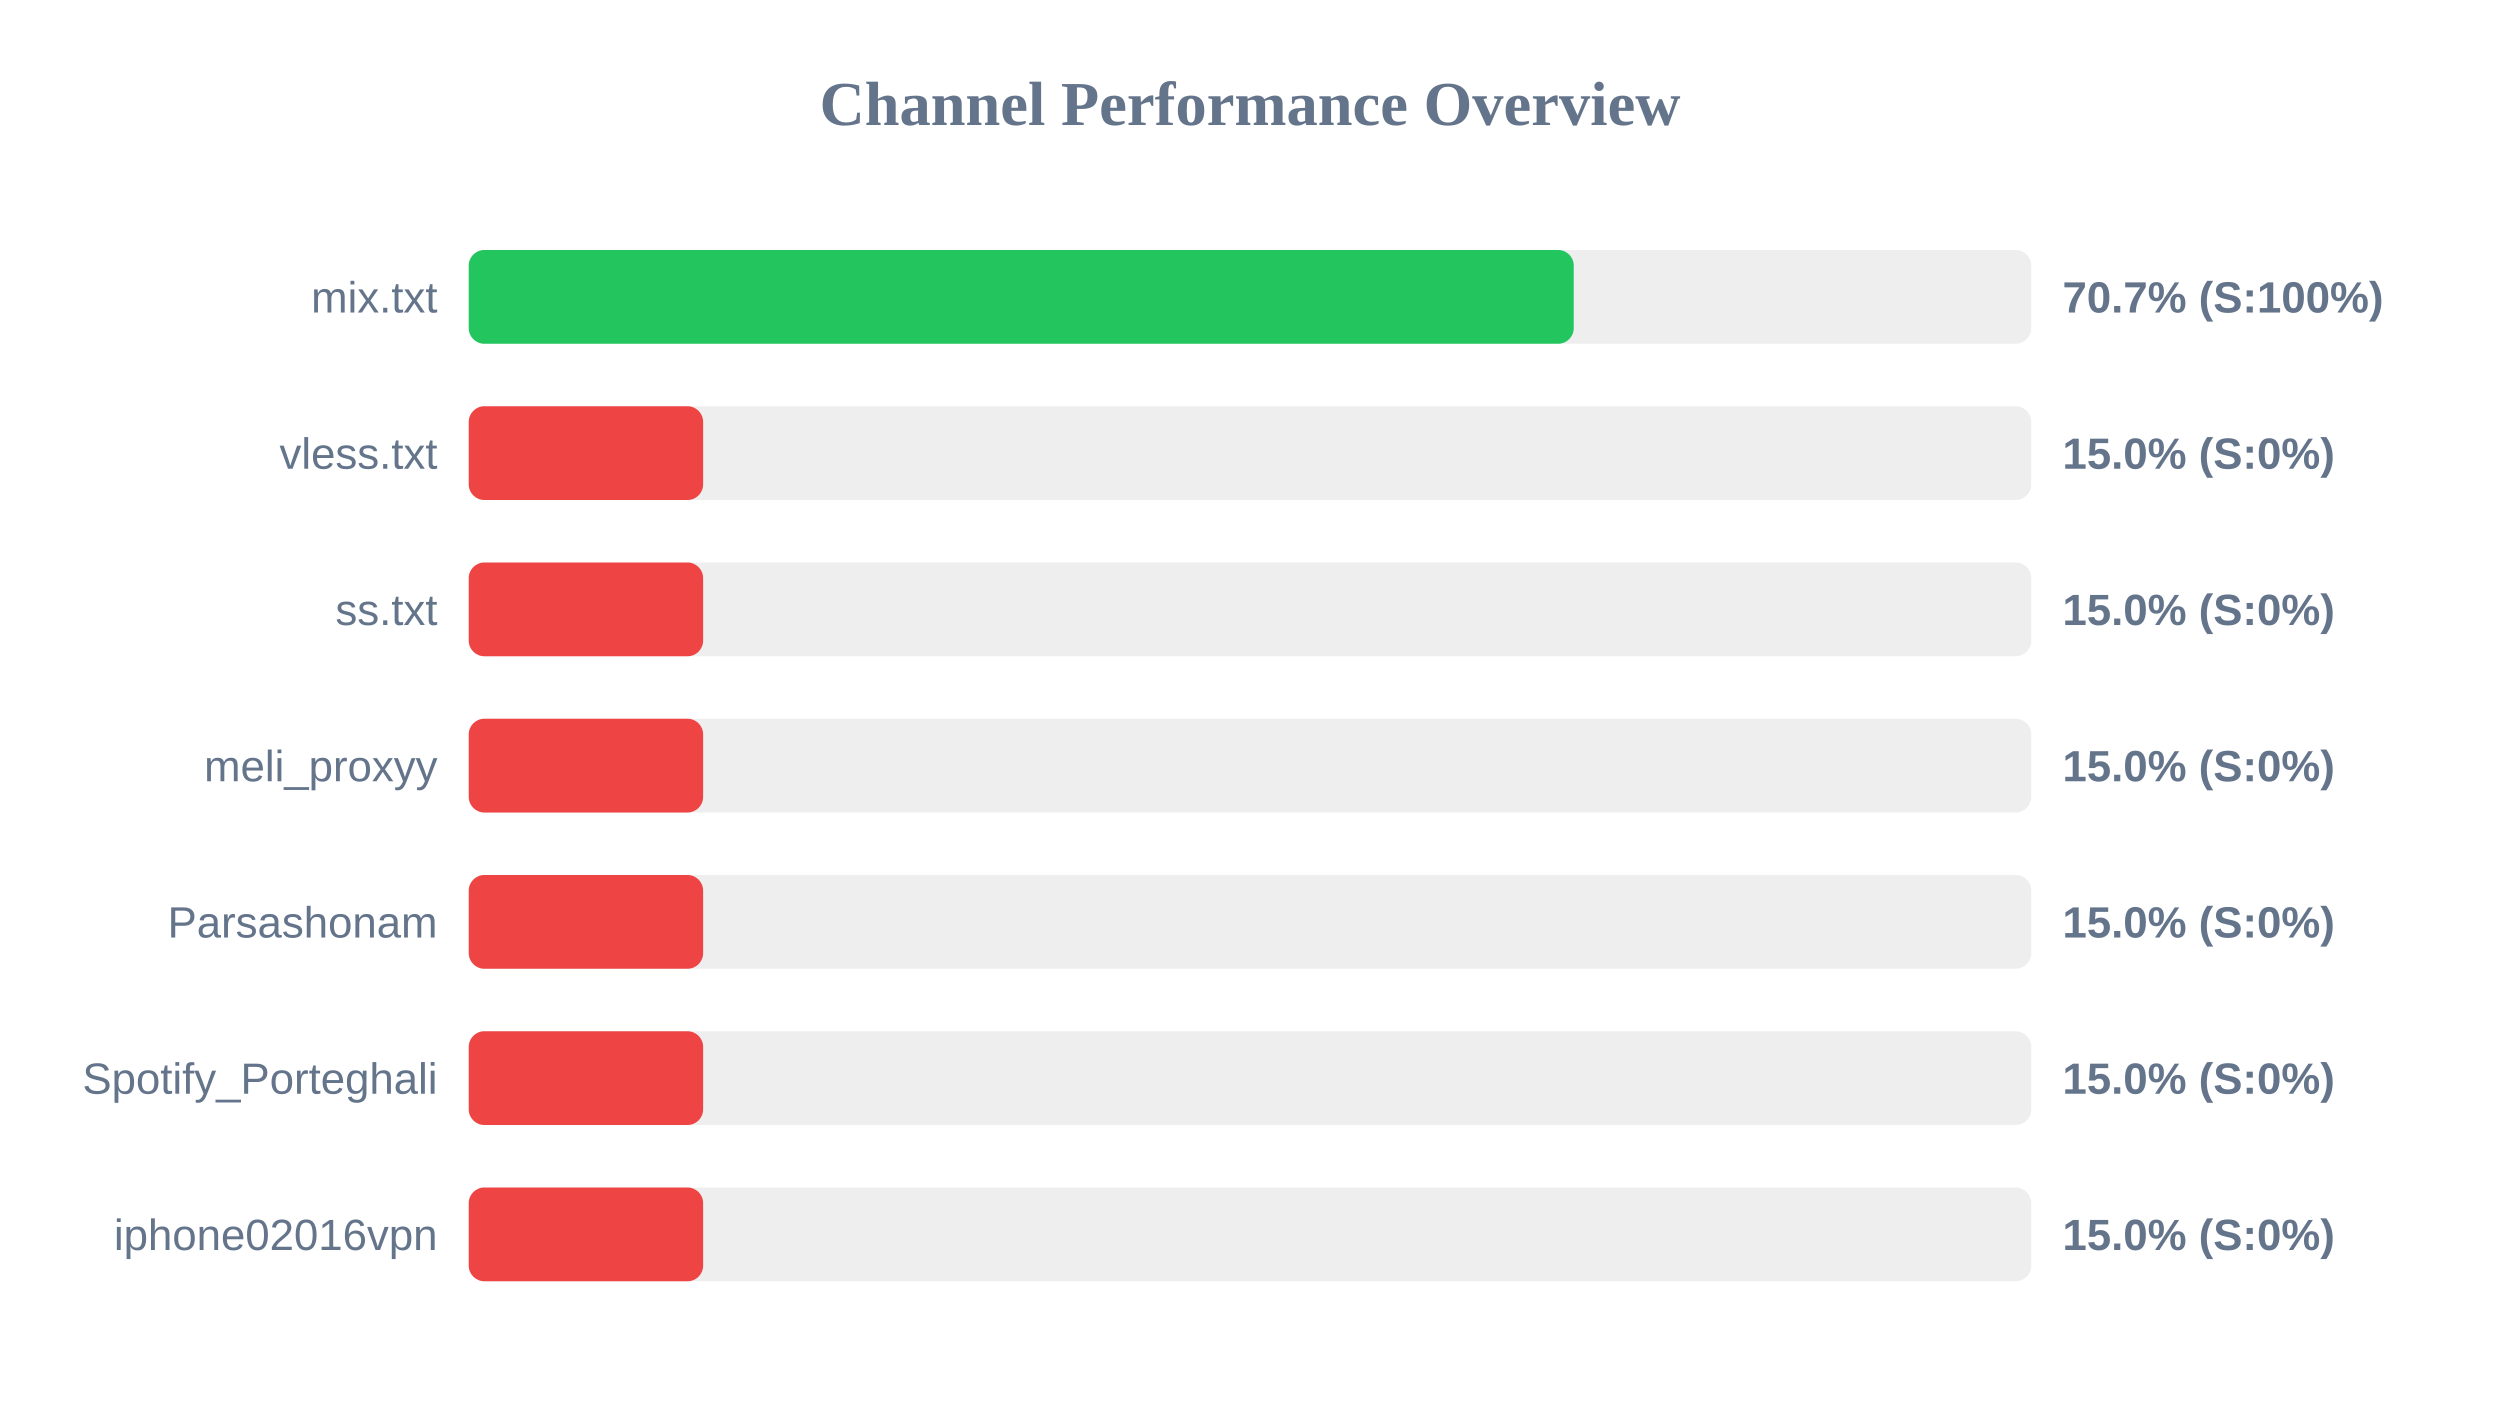
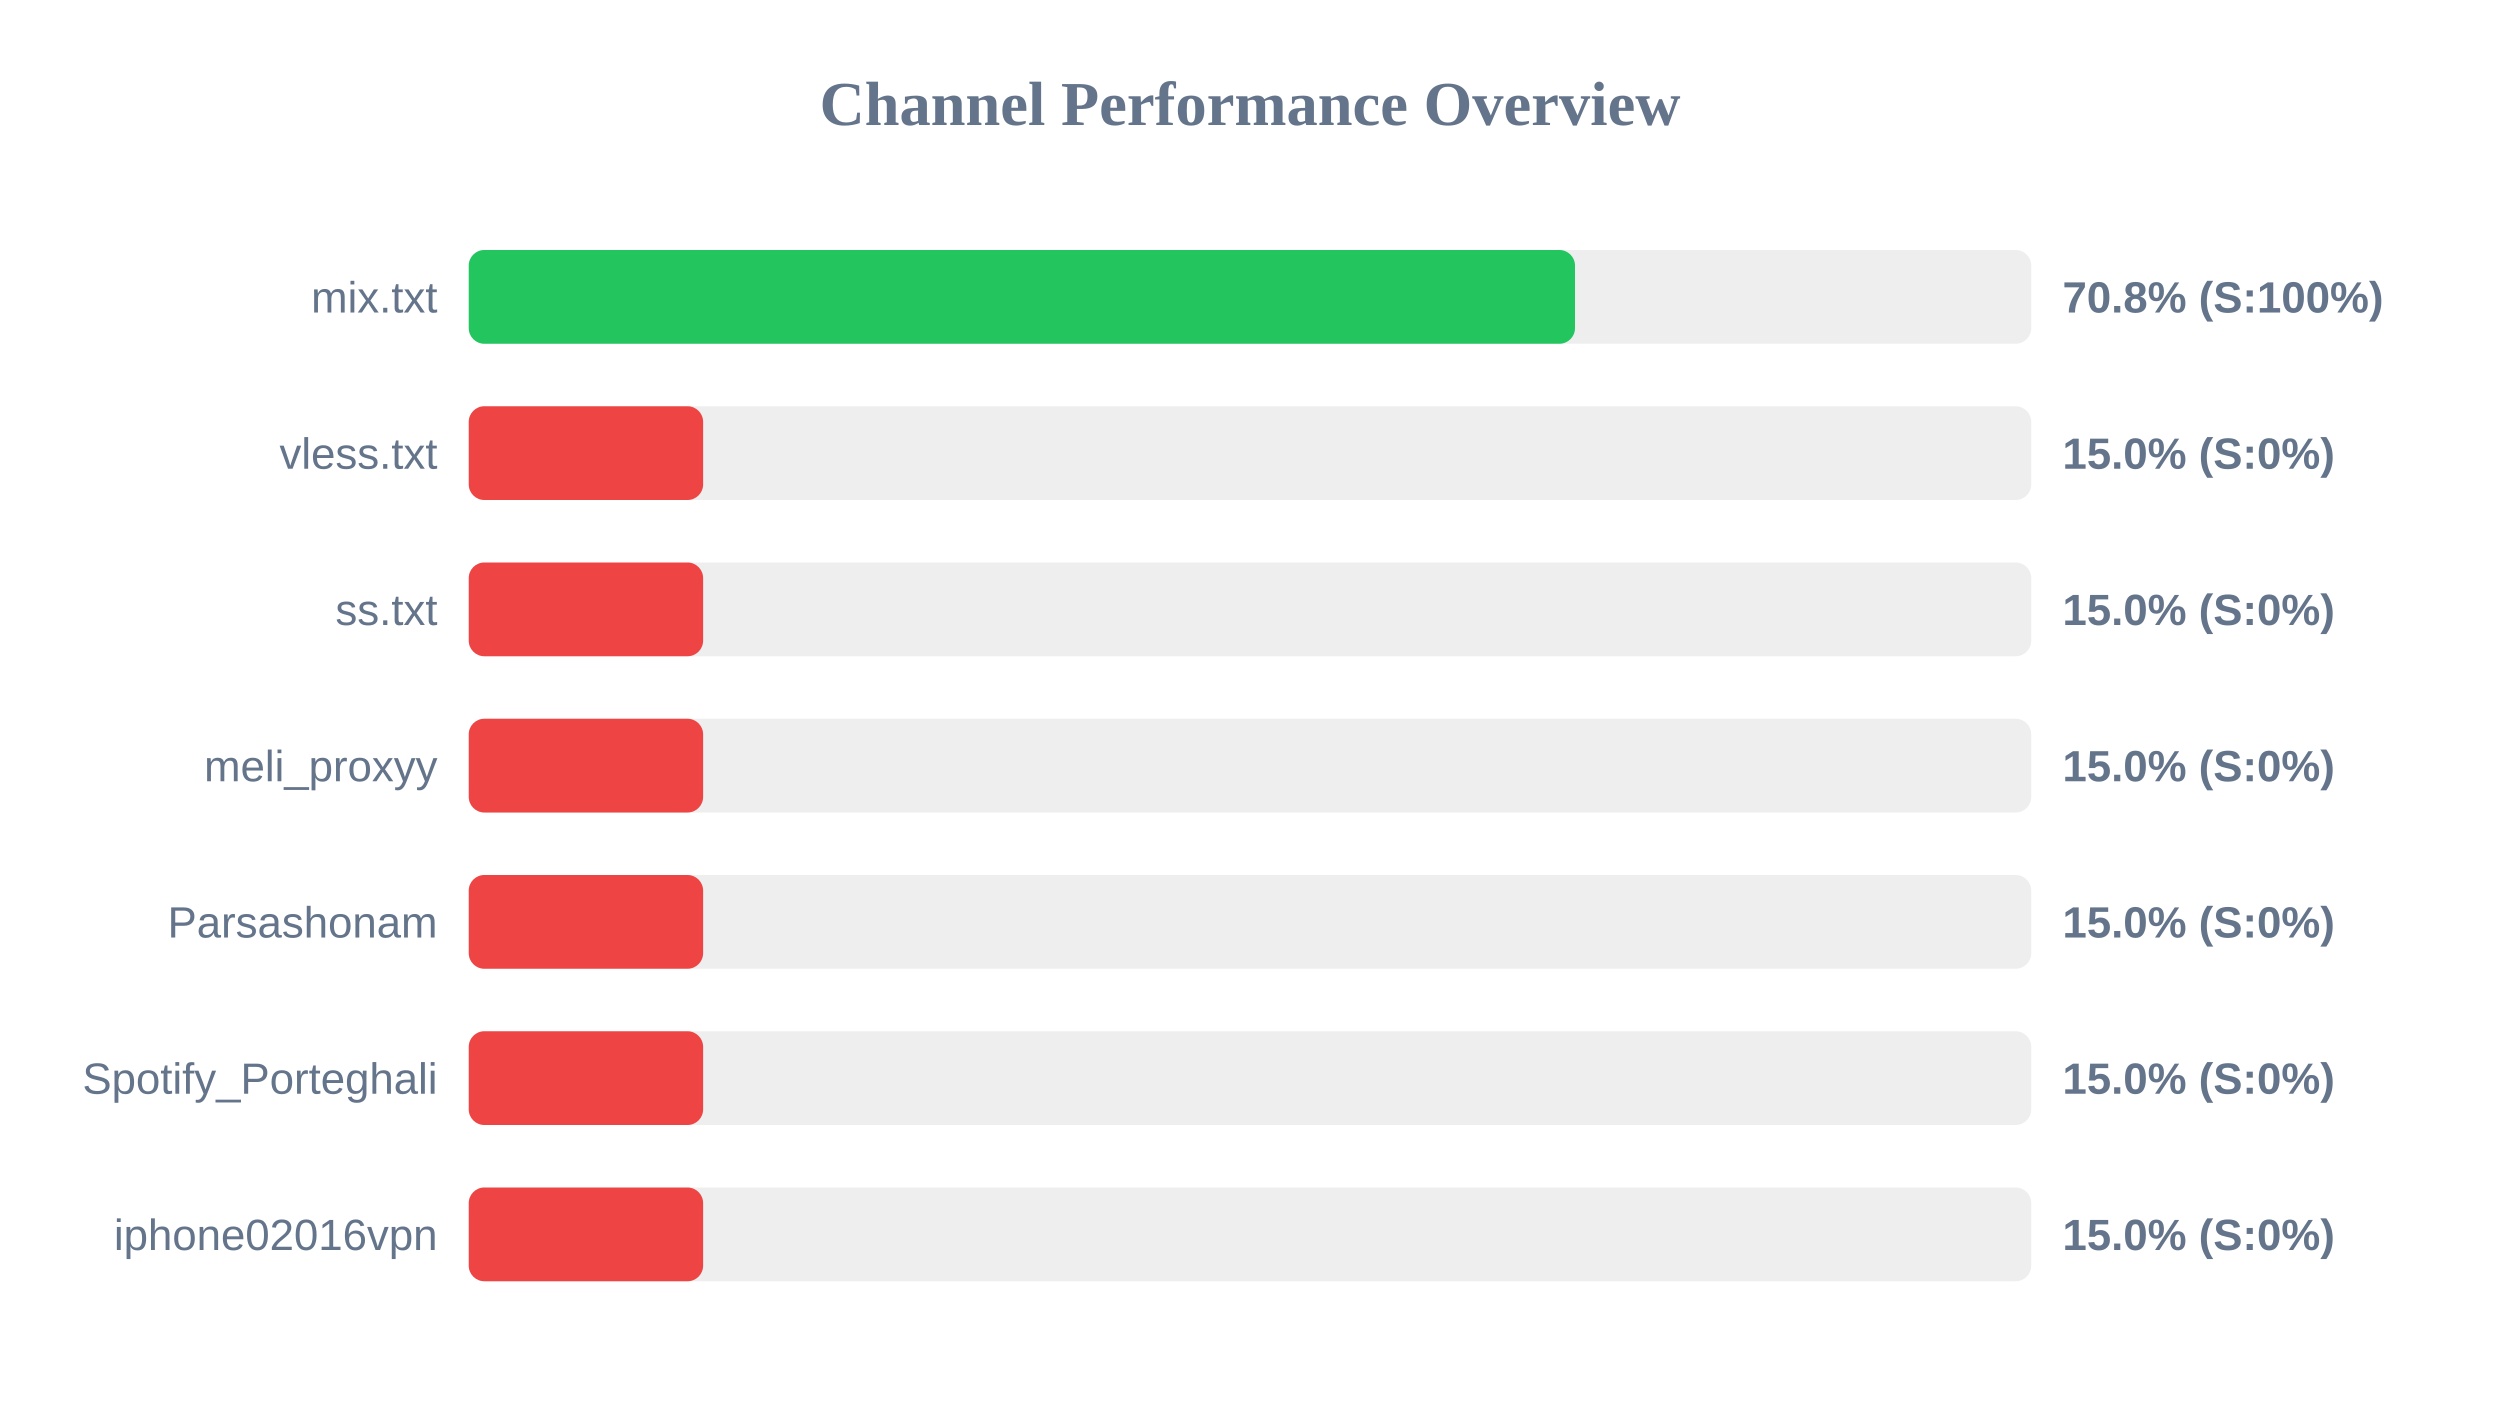
<svg xmlns="http://www.w3.org/2000/svg" width="800" height="450" version="1.1">
  <style>
        .row { font: 14px Arial; fill: #64748b; }
        .score { font: bold 14px Arial; fill: #64748b; }
    </style>
  <text x="400" y="40" text-anchor="middle" font-size="20px" font-weight="bold" fill="#64748b">Channel Performance Overview</text>
  <rect x="150" y="80" width="500" height="30" fill="#eee" rx="5" />
-   <rect x="150" y="80" width="353.6" height="30" fill="#22c55e" rx="5" />
+   <rect x="150" y="80" width="354.0" height="30" fill="#22c55e" rx="5" />
  <text x="140" y="100" text-anchor="end" class="row">mix.txt</text>
-   <text x="660" y="100" text-anchor="start" class="score">70.7% (S:100%)</text>
+   <text x="660" y="100" text-anchor="start" class="score">70.8% (S:100%)</text>
  <rect x="150" y="130" width="500" height="30" fill="#eee" rx="5" />
  <rect x="150" y="130" width="75.0" height="30" fill="#ef4444" rx="5" />
  <text x="140" y="150" text-anchor="end" class="row">vless.txt</text>
  <text x="660" y="150" text-anchor="start" class="score">15.0% (S:0%)</text>
  <rect x="150" y="180" width="500" height="30" fill="#eee" rx="5" />
  <rect x="150" y="180" width="75.0" height="30" fill="#ef4444" rx="5" />
  <text x="140" y="200" text-anchor="end" class="row">ss.txt</text>
  <text x="660" y="200" text-anchor="start" class="score">15.0% (S:0%)</text>
  <rect x="150" y="230" width="500" height="30" fill="#eee" rx="5" />
  <rect x="150" y="230" width="75.0" height="30" fill="#ef4444" rx="5" />
  <text x="140" y="250" text-anchor="end" class="row">meli_proxyy</text>
  <text x="660" y="250" text-anchor="start" class="score">15.0% (S:0%)</text>
  <rect x="150" y="280" width="500" height="30" fill="#eee" rx="5" />
  <rect x="150" y="280" width="75.0" height="30" fill="#ef4444" rx="5" />
  <text x="140" y="300" text-anchor="end" class="row">Parsashonam</text>
  <text x="660" y="300" text-anchor="start" class="score">15.0% (S:0%)</text>
  <rect x="150" y="330" width="500" height="30" fill="#eee" rx="5" />
  <rect x="150" y="330" width="75.0" height="30" fill="#ef4444" rx="5" />
  <text x="140" y="350" text-anchor="end" class="row">Spotify_Porteghali</text>
  <text x="660" y="350" text-anchor="start" class="score">15.0% (S:0%)</text>
  <rect x="150" y="380" width="500" height="30" fill="#eee" rx="5" />
  <rect x="150" y="380" width="75.0" height="30" fill="#ef4444" rx="5" />
  <text x="140" y="400" text-anchor="end" class="row">iphone02016vpn</text>
  <text x="660" y="400" text-anchor="start" class="score">15.0% (S:0%)</text>
</svg>
